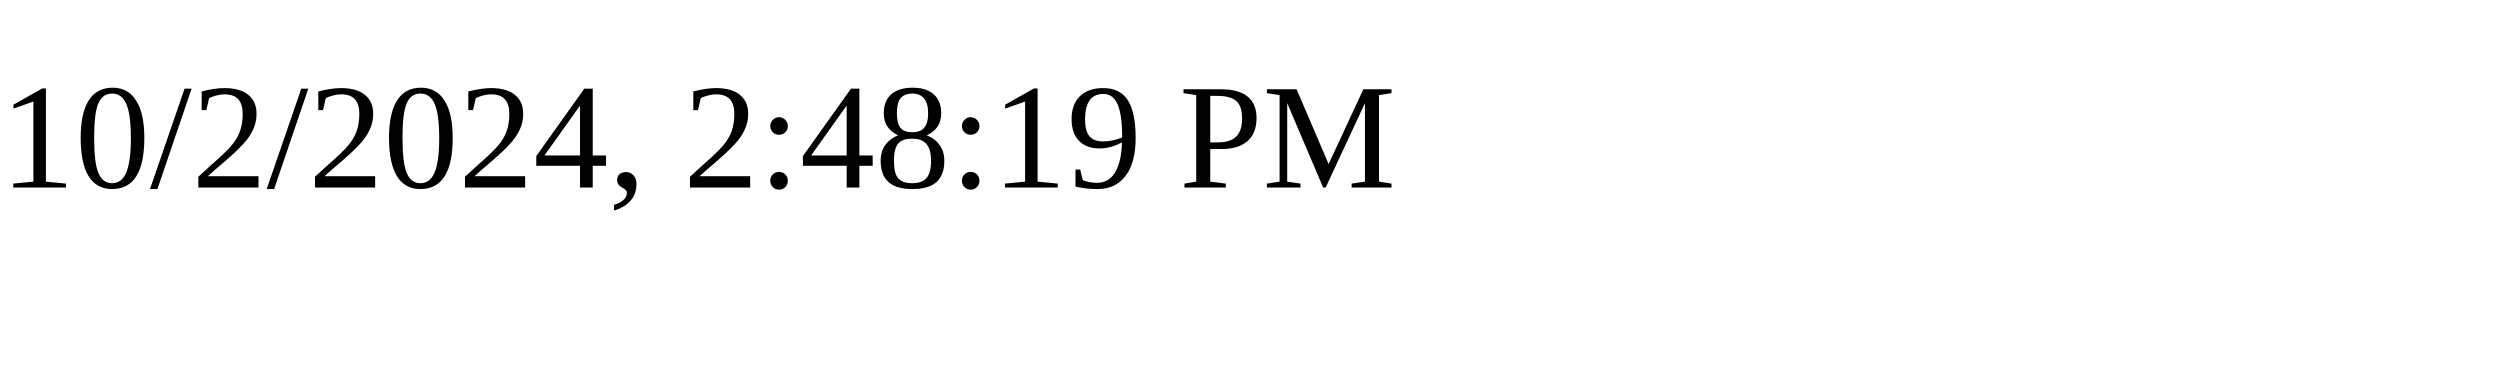
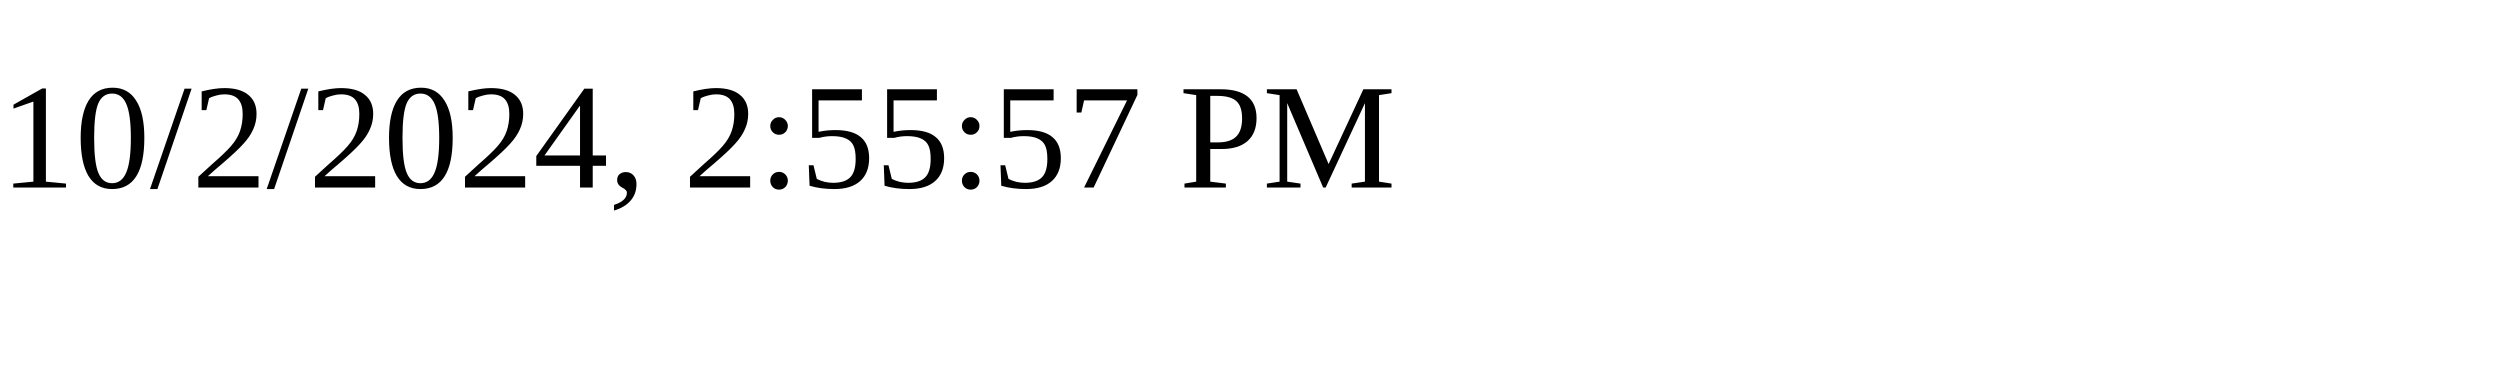
<svg xmlns="http://www.w3.org/2000/svg" height="30" width="200">
-   <text x="0" y="15">10/2/2024, 2:48:19 PM</text>
+   <text x="0" y="15">10/2/2024, 2:55:57 PM</text>
</svg>
